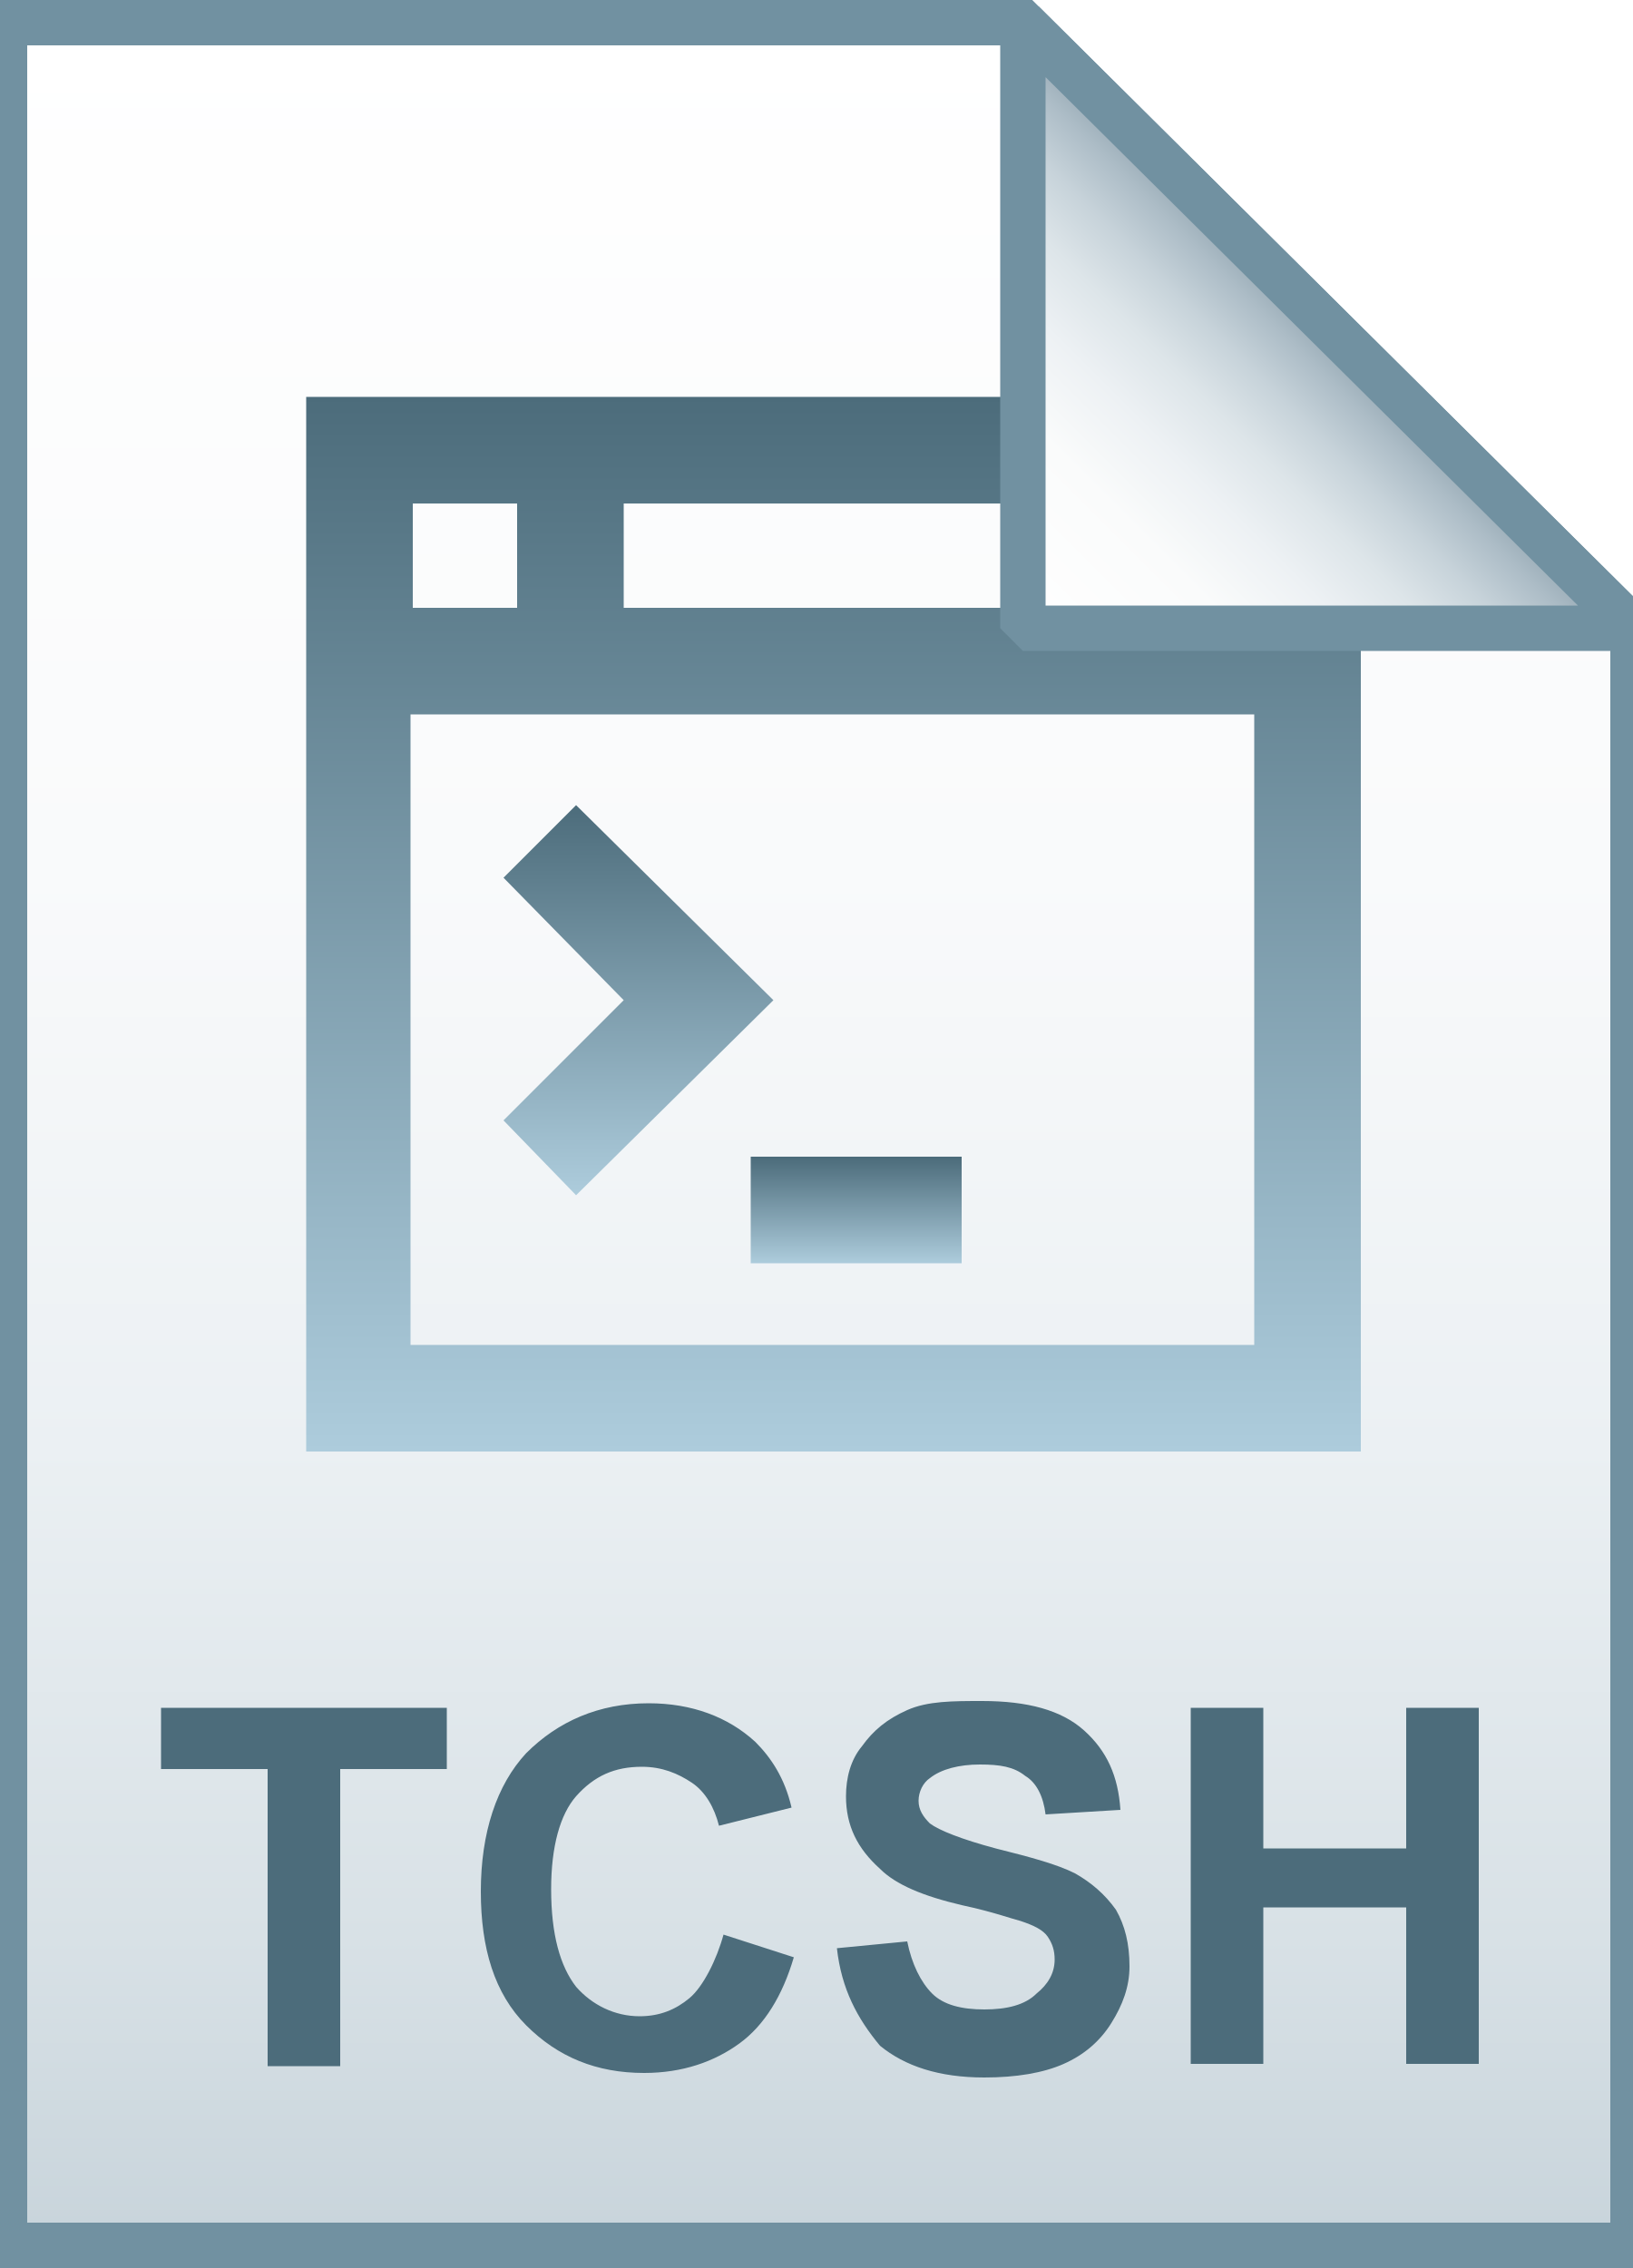
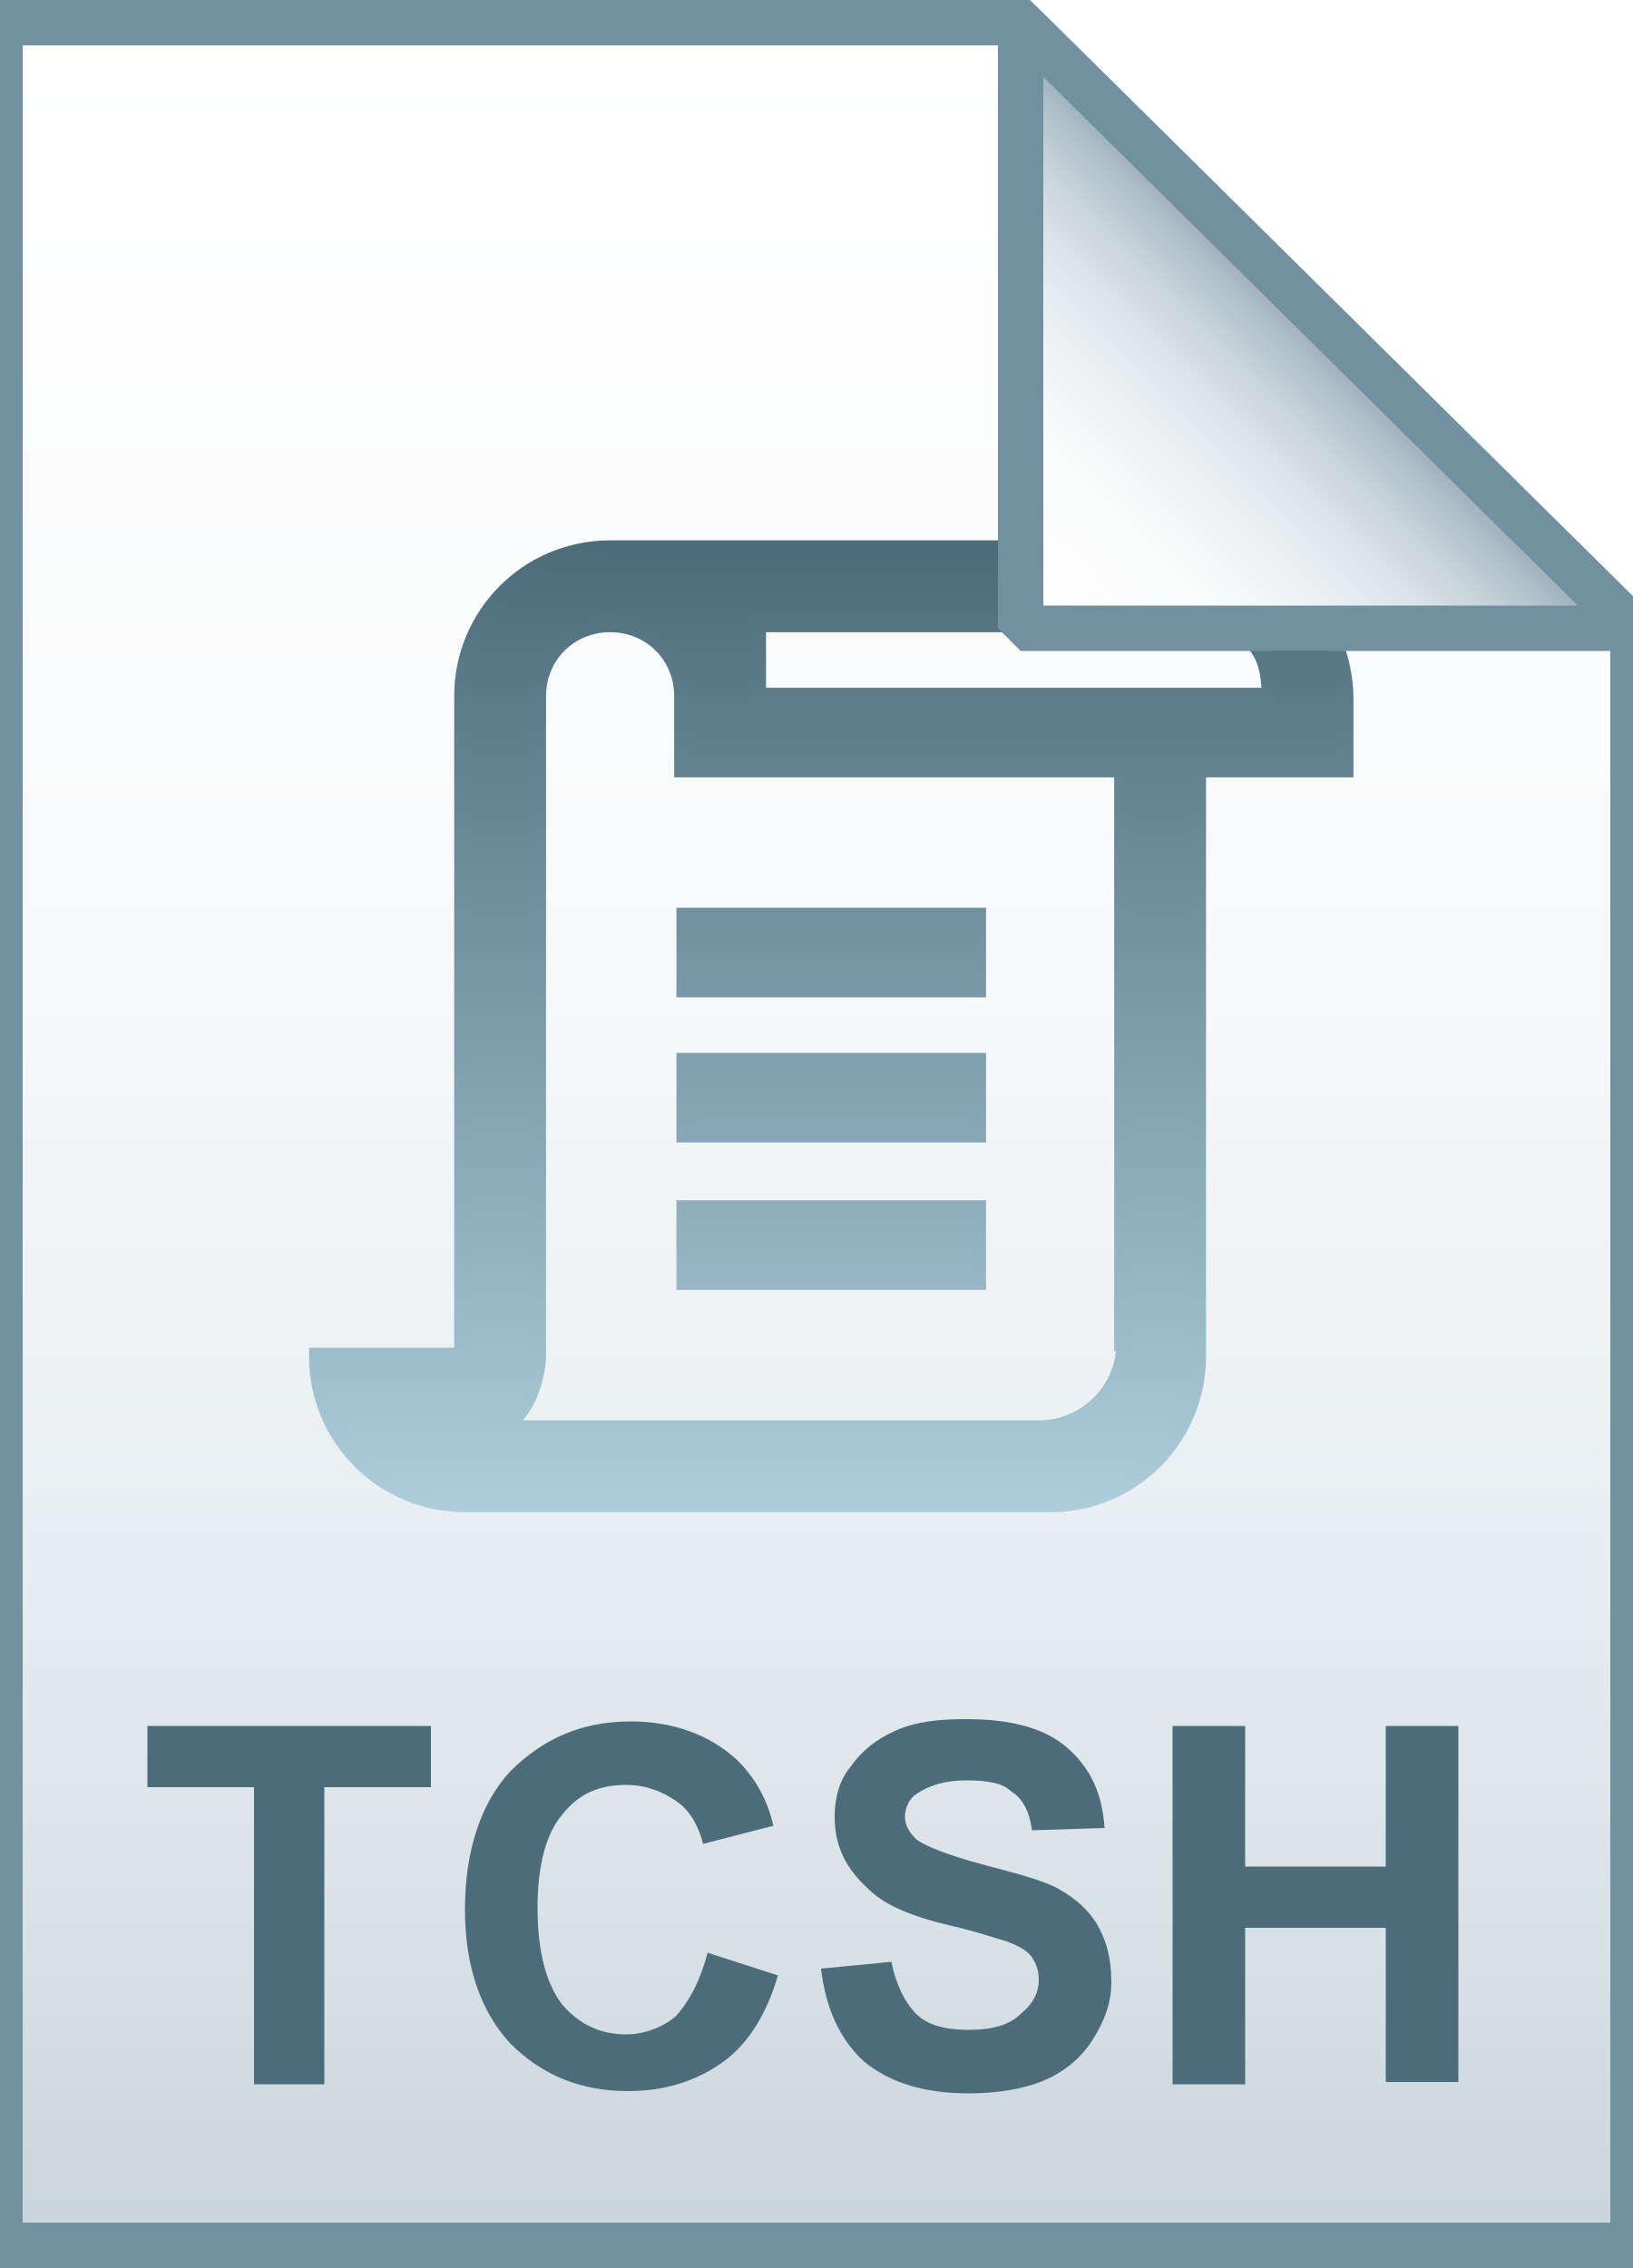
- <svg xmlns="http://www.w3.org/2000/svg" id="Layer_1" viewBox="0 0 72 100">
-   <linearGradient id="SVGID_1_" gradientUnits="userSpaceOnUse" x1="36.108" y1="3.003" x2="36.108" y2="101.001" gradientTransform="matrix(1 0 0 -1 0 102)">
+ <svg xmlns="http://www.w3.org/2000/svg" viewBox="0 0 72 100">
+   <linearGradient id="a" gradientUnits="userSpaceOnUse" x1="36" y1="97" x2="36" y2="-1" gradientTransform="translate(0 2)">
    <stop offset="0" stop-color="#c8d4db" />
    <stop offset=".139" stop-color="#d8e1e6" />
    <stop offset=".359" stop-color="#ebf0f3" />
    <stop offset=".617" stop-color="#f9fafb" />
    <stop offset="1" stop-color="#fff" />
  </linearGradient>
-   <path d="M45.1 1L72 27.7V99H.2V1h44.9z" fill="url(#SVGID_1_)" />
-   <path d="M45.1 1L72 27.7V99H.2V1h44.9z" fill-opacity="0" stroke="#7191a1" stroke-width="2" />
-   <path d="M11.8 91.1V78H7.1v-2.7h12.6V78H15v13.1h-3.2zm20.1-5.8l3.1 1c-.5 1.7-1.3 3-2.4 3.8-1.1.8-2.5 1.3-4.2 1.3-2.1 0-3.8-.7-5.2-2.1-1.4-1.4-2-3.4-2-5.9 0-2.6.7-4.7 2-6.1 1.4-1.4 3.2-2.2 5.4-2.2 1.9 0 3.5.6 4.7 1.7.7.7 1.3 1.6 1.6 2.9l-3.2.8c-.2-.8-.6-1.5-1.2-1.9s-1.3-.7-2.2-.7c-1.2 0-2.1.4-2.9 1.3-.7.8-1.1 2.2-1.1 4.1 0 2 .4 3.4 1.1 4.3.7.8 1.7 1.3 2.8 1.3.9 0 1.6-.3 2.2-.8s1.2-1.7 1.5-2.8zm5 .6l3.1-.3c.2 1 .6 1.8 1.1 2.3s1.3.7 2.3.7c1 0 1.8-.2 2.3-.7.5-.4.8-.9.8-1.5 0-.4-.1-.7-.3-1-.2-.3-.6-.5-1.2-.7-.4-.1-1.2-.4-2.6-.7-1.7-.4-2.9-.9-3.6-1.6-1-.9-1.5-1.9-1.5-3.2 0-.8.2-1.6.7-2.2.5-.7 1.1-1.2 2-1.6s2-.4 3.3-.4c2 0 3.5.4 4.5 1.3s1.5 2 1.6 3.5l-3.3.2c-.1-.8-.4-1.4-.9-1.7-.5-.4-1.1-.5-2-.5-.9 0-1.7.2-2.2.6-.3.2-.5.6-.5 1s.2.7.5 1c.4.3 1.4.7 2.9 1.1 1.6.4 2.7.7 3.5 1.1.7.4 1.3.9 1.8 1.6.4.7.6 1.5.6 2.5 0 .9-.3 1.7-.8 2.5s-1.2 1.4-2.1 1.8c-.9.4-2.1.6-3.5.6-2 0-3.5-.5-4.6-1.4-1-1.2-1.7-2.5-1.9-4.3zm15.6 5.2V75.3h3.2v6.2H62v-6.2h3.2V91H62v-6.9h-6.3V91h-3.2z" fill="#4c6c7b" />
-   <linearGradient id="SVGID_2_" gradientUnits="userSpaceOnUse" x1="36.75" y1="64" x2="36.75" y2="17.5">
+   <path d="M45 1l27 26.7V99H0V1h45z" fill="url(#a)" />
+   <path d="M45 1l27 26.7V99H0V1h45z" fill-opacity="0" stroke="#7191a1" stroke-width="2" />
+   <linearGradient id="b" gradientUnits="userSpaceOnUse" x1="36.632" y1="66.231" x2="36.632" y2="24.231">
    <stop offset="0" stop-color="#adccdc" />
    <stop offset="1" stop-color="#4c6c7b" />
  </linearGradient>
-   <path d="M60 17.5H13.5V64H60V17.5zm-37.2 9.3h-4.6v-4.6h4.6v4.6zm32.5 0H27.5v-4.6h27.9v4.6zm0 32.5H18.1V31.5h37.2v27.8z" fill="url(#SVGID_2_)" />
-   <linearGradient id="SVGID_3_" gradientUnits="userSpaceOnUse" x1="28.109" y1="52.694" x2="28.109" y2="35.456">
+   <linearGradient id="c" gradientUnits="userSpaceOnUse" x1="36.632" y1="66.606" x2="36.632" y2="23.856">
    <stop offset="0" stop-color="#adccdc" />
    <stop offset="1" stop-color="#4c6c7b" />
  </linearGradient>
-   <path d="M25.4 35.5l-3.2 3.2 5.3 5.4-5.3 5.3 3.2 3.3 8.7-8.6z" fill="url(#SVGID_3_)" />
-   <linearGradient id="SVGID_4_" gradientUnits="userSpaceOnUse" x1="37.75" y1="55.7" x2="37.75" y2="51.05">
-     <stop offset="0" stop-color="#adccdc" />
-     <stop offset="1" stop-color="#4c6c7b" />
-   </linearGradient>
-   <path d="M33.1 51h9.3v4.7h-9.3z" fill="url(#SVGID_4_)" />
-   <linearGradient id="SVGID_5_" gradientUnits="userSpaceOnUse" x1="45.122" y1="74.229" x2="58.575" y2="87.683" gradientTransform="matrix(1 0 0 -1 0 102)">
+   <path d="M30.2 40.4h12.9v3.2H30.2v-3.2zm0 6.4h12.9V50H30.2v-3.2zm0 6.5h12.9v3.2H30.2v-3.2zm22.6-29.1H26.9c-3.6 0-6.5 2.9-6.5 6.5v29.1H14c0 3.6 2.9 6.5 6.5 6.5h25.8c3.6 0 6.5-2.9 6.5-6.5V33.9h6.5v-3.2c-.1-3.6-2.9-6.5-6.5-6.5zm-3.2 35c0 2.1-1.7 3.8-3.8 3.8H22.1c1.6-1.1 1.6-3.2 1.6-3.2V30.7c0-1.8 1.4-3.2 3.2-3.2 1.8 0 3.2 1.4 3.2 3.2v3.2h19.4v25.3zM33.4 30.7v-3.2h19.4c2.9 0 3.2 1.8 3.2 3.2H33.4z" fill="url(#b)" stroke="url(#c)" stroke-width=".75" stroke-miterlimit="10" />
+   <linearGradient id="d" gradientUnits="userSpaceOnUse" x1="45.037" y1="25.813" x2="58.537" y2="12.313" gradientTransform="translate(0 2)">
    <stop offset="0" stop-color="#fff" />
    <stop offset=".35" stop-color="#fafbfb" />
    <stop offset=".532" stop-color="#edf1f4" />
    <stop offset=".675" stop-color="#dde5e9" />
    <stop offset=".799" stop-color="#c7d3da" />
    <stop offset=".908" stop-color="#adbdc7" />
    <stop offset="1" stop-color="#92a5b0" />
  </linearGradient>
-   <path d="M45.1 1L72 27.7H45.1V1z" fill="url(#SVGID_5_)" />
-   <path d="M45.1 1L72 27.7H45.1V1z" fill-opacity="0" stroke="#7191a1" stroke-width="2" stroke-linejoin="bevel" />
+   <path d="M45 1l27 26.7H45V1z" fill="url(#d)" />
+   <path d="M45 1l27 26.7H45V1z" fill-opacity="0" stroke="#7191a1" stroke-width="2" stroke-linejoin="bevel" />
+   <path d="M11.2 91.9V78.8H6.5v-2.7H19v2.7h-4.7v13.1h-3.1zm20-5.8l3.1 1c-.5 1.7-1.3 3-2.4 3.8-1.1.8-2.5 1.3-4.2 1.3-2.1 0-3.8-.7-5.2-2.1-1.3-1.4-2-3.4-2-5.9 0-2.6.7-4.7 2-6.1 1.4-1.4 3.1-2.2 5.3-2.2 1.9 0 3.5.6 4.7 1.7.7.7 1.3 1.6 1.6 2.9l-3.1.8c-.2-.8-.6-1.5-1.2-1.9s-1.3-.7-2.2-.7c-1.2 0-2.1.4-2.8 1.3-.7.8-1.1 2.2-1.1 4.1 0 2 .4 3.4 1.1 4.3.7.8 1.6 1.3 2.8 1.3.8 0 1.6-.3 2.2-.8.7-.8 1.1-1.7 1.4-2.8zm5 .7l3.1-.3c.2 1 .6 1.8 1.1 2.3s1.3.7 2.3.7c1 0 1.8-.2 2.3-.7.5-.4.8-.9.8-1.5 0-.4-.1-.7-.3-1-.2-.3-.6-.5-1.1-.7-.4-.1-1.2-.4-2.5-.7-1.7-.4-2.9-.9-3.6-1.6-1-.9-1.5-1.9-1.5-3.2 0-.8.2-1.6.7-2.2.5-.7 1.1-1.2 2-1.6.9-.4 1.9-.5 3.1-.5 2 0 3.5.4 4.5 1.3s1.5 2 1.6 3.5l-3.2.1c-.1-.8-.4-1.4-.9-1.7-.4-.4-1.1-.5-2-.5-.9 0-1.6.2-2.2.6-.3.2-.5.6-.5 1s.2.7.5 1c.4.3 1.4.7 2.9 1.1s2.7.7 3.4 1.1c.7.4 1.3.9 1.7 1.6.4.7.6 1.5.6 2.5 0 .9-.3 1.7-.8 2.5s-1.2 1.4-2.1 1.8c-.9.4-2.1.6-3.4.6-2 0-3.5-.5-4.6-1.4-1.1-1-1.7-2.4-1.9-4.1zm15.5 5.1V76.1h3.2v6.2h6.2v-6.2h3.2v15.7h-3.2V85h-6.2v6.9h-3.2z" fill="#4c6c7b" />
</svg>
